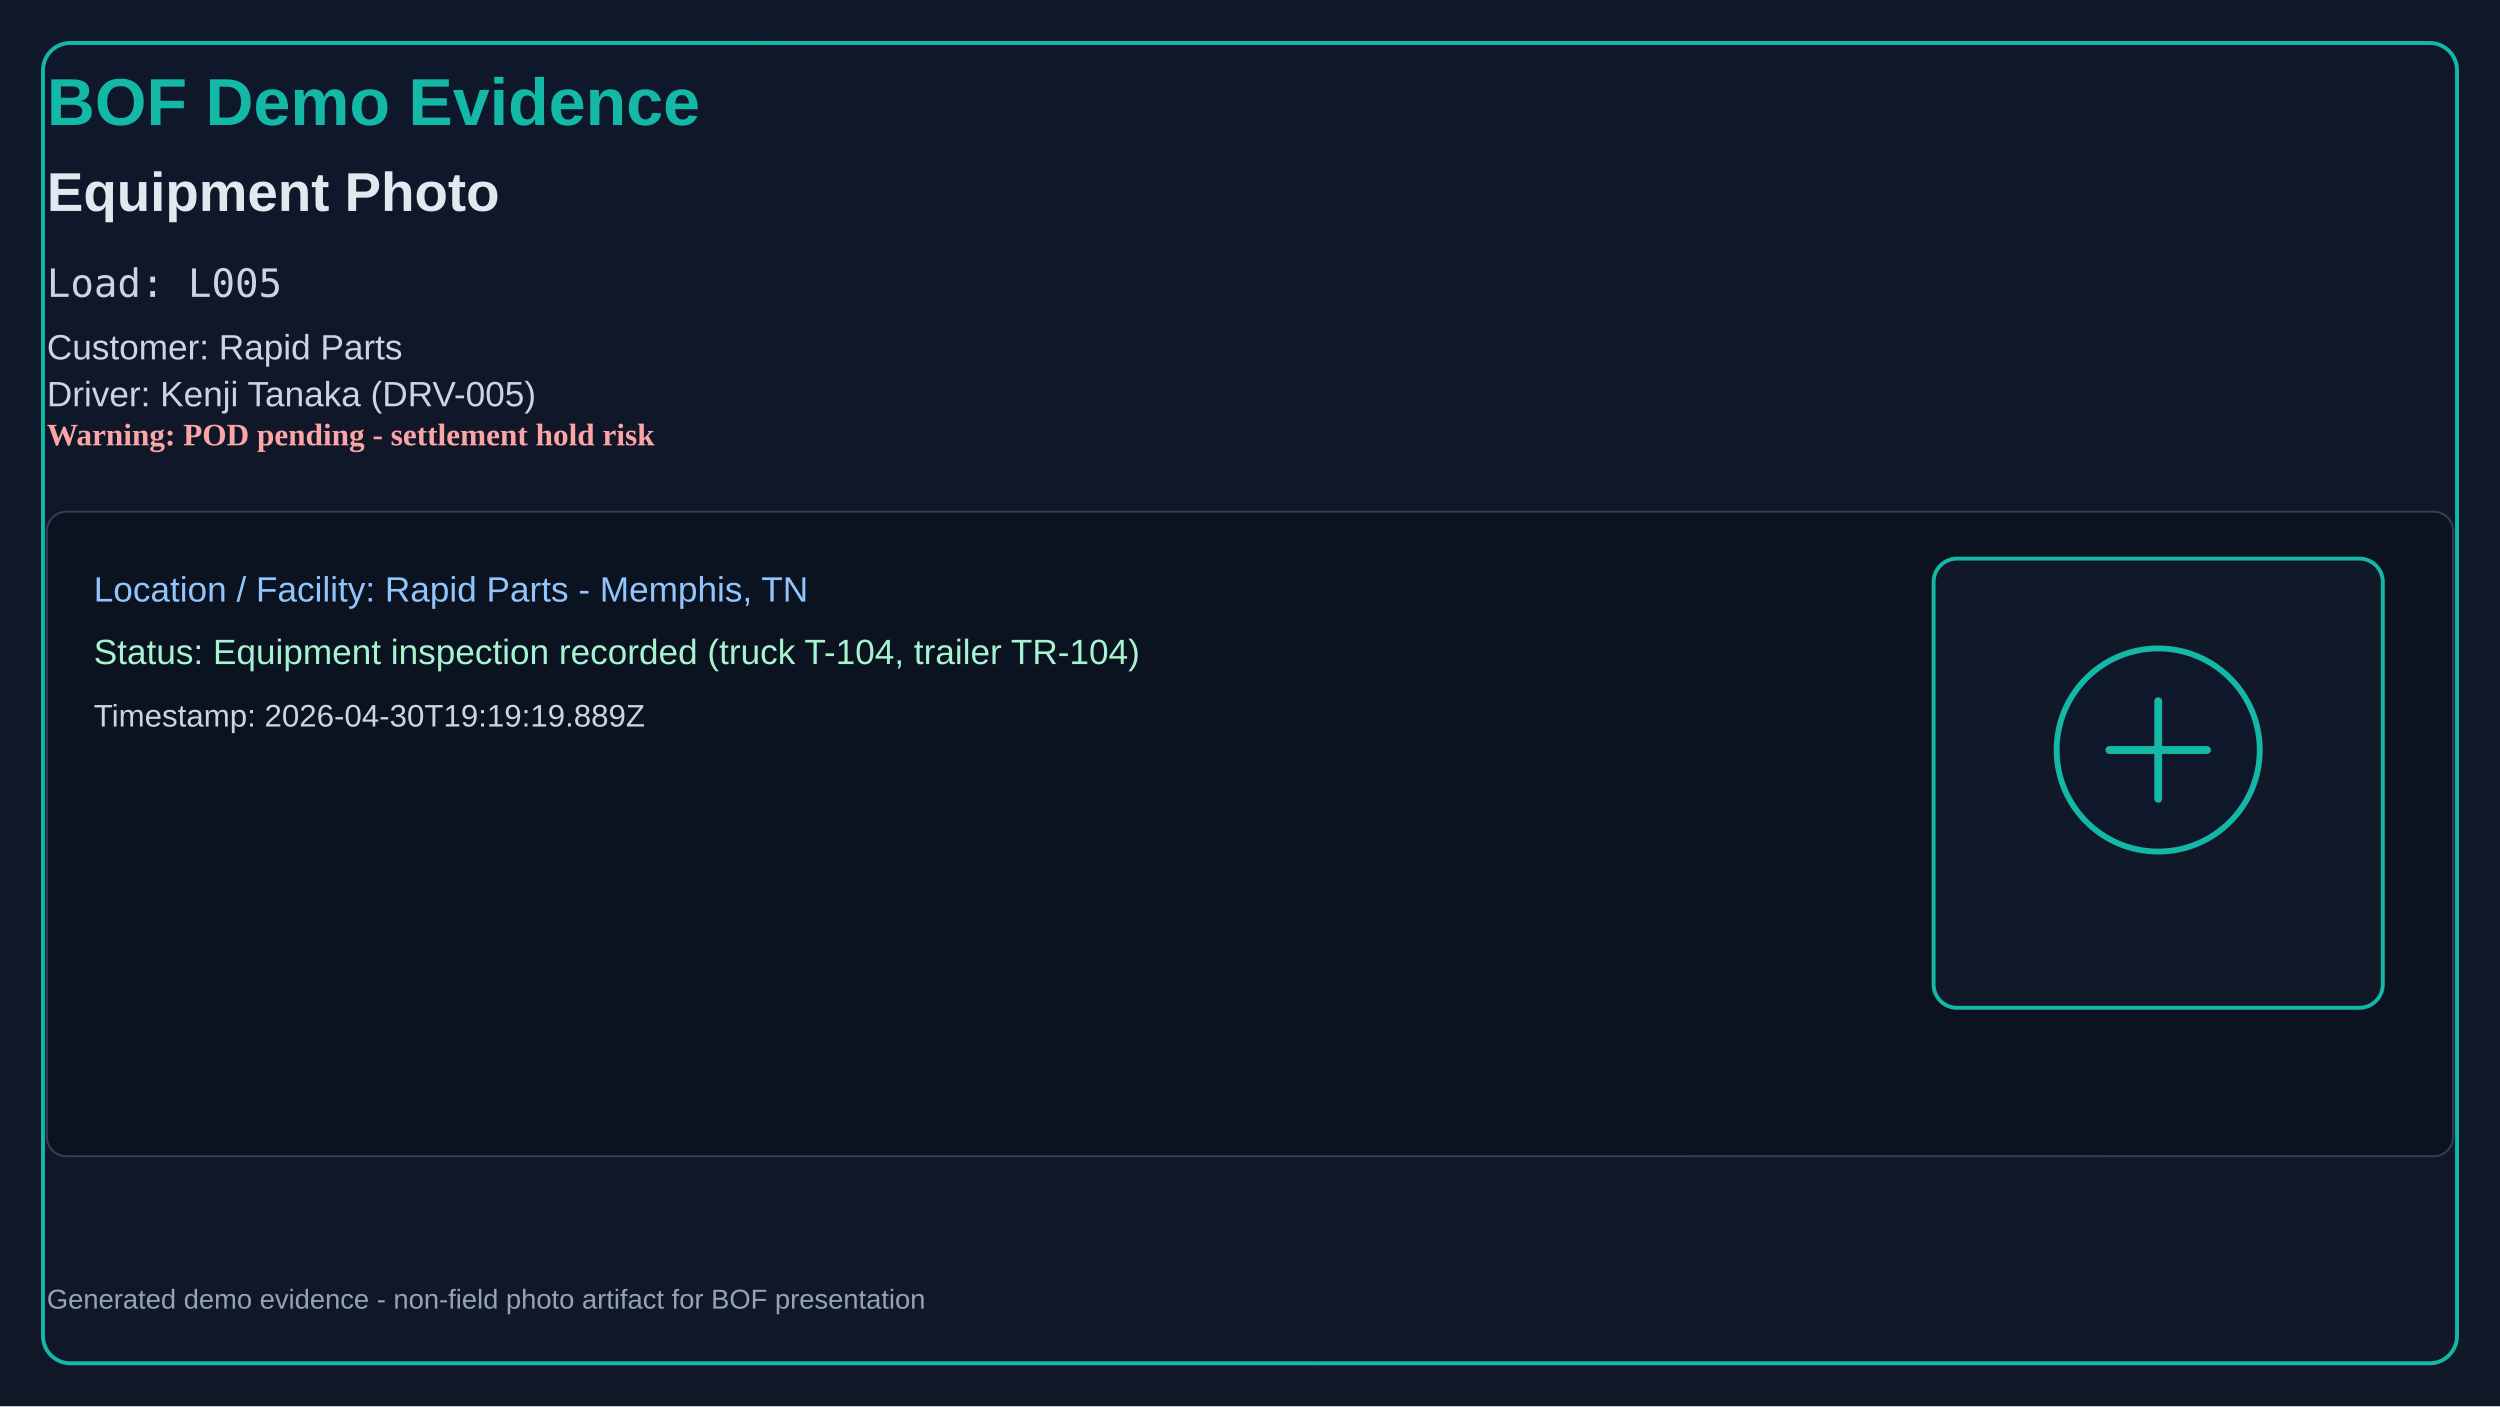
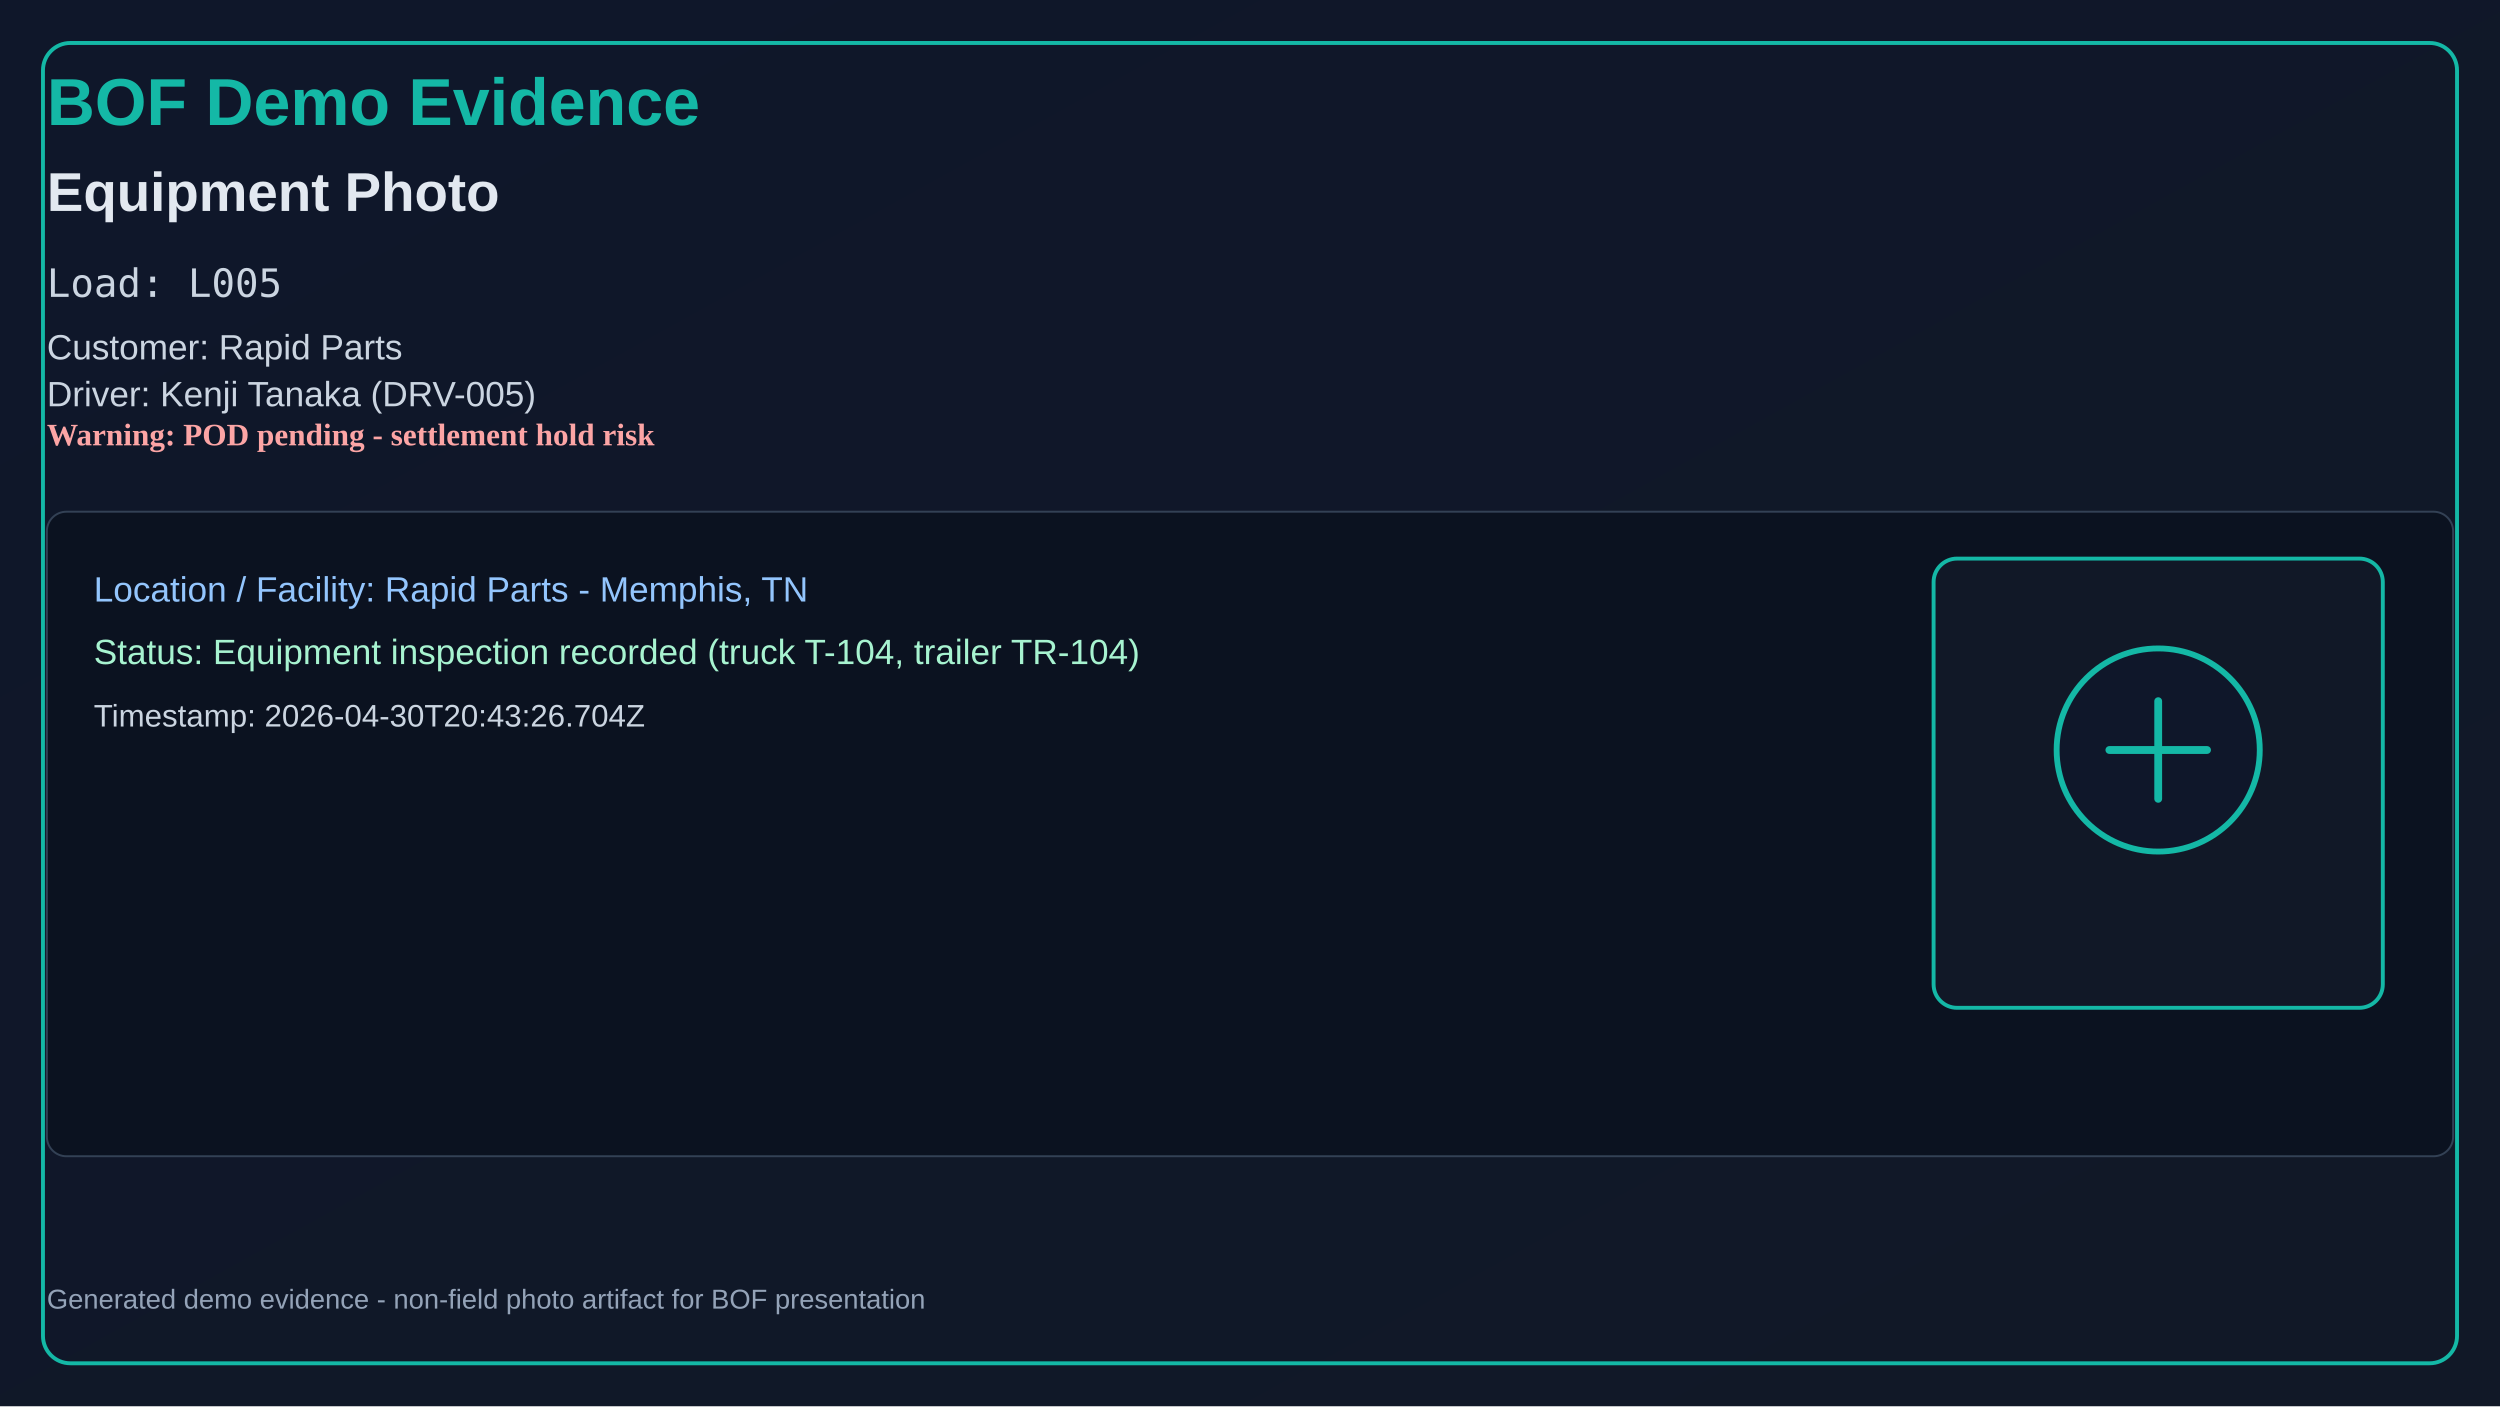
<svg xmlns="http://www.w3.org/2000/svg" width="1280" height="720" viewBox="0 0 1280 720">
  <defs>
    <linearGradient id="bg" x1="0" y1="0" x2="1" y2="1">
      <stop offset="0%" stop-color="#0f172a" />
      <stop offset="100%" stop-color="#111827" />
    </linearGradient>
  </defs>
  <rect x="0" y="0" width="1280" height="720" fill="url(#bg)" />
  <rect x="22" y="22" width="1236" height="676" rx="14" fill="none" stroke="#14b8a6" stroke-width="2" />
  <text x="24" y="64" fill="#14b8a6" font-size="34" font-family="Segoe UI, Arial" font-weight="700">BOF Demo Evidence</text>
  <text x="24" y="108" fill="#e2e8f0" font-size="28" font-family="Segoe UI, Arial" font-weight="600">Equipment Photo</text>
  <text x="24" y="152" fill="#cbd5e1" font-size="20" font-family="Consolas, monospace">Load: L005</text>
  <text x="24" y="184" fill="#cbd5e1" font-size="18" font-family="Segoe UI, Arial">Customer: Rapid Parts</text>
  <text x="24" y="208" fill="#cbd5e1" font-size="18" font-family="Segoe UI, Arial">Driver: Kenji Tanaka (DRV-005)</text>
  <text x="24" y="228" fill="#fca5a5" font-size="16" font-weight="700">Warning: POD pending - settlement hold risk</text>
  <rect x="24" y="262" width="1232" height="330" rx="10" fill="#0b1220" stroke="#334155" />
  <text x="48" y="308" fill="#93c5fd" font-size="18" font-family="Segoe UI, Arial">Location / Facility: Rapid Parts - Memphis, TN</text>
  <text x="48" y="340" fill="#a7f3d0" font-size="18" font-family="Segoe UI, Arial">Status: Equipment inspection recorded (truck T-104, trailer TR-104)</text>
-   <text x="48" y="372" fill="#cbd5e1" font-size="16" font-family="Segoe UI, Arial">Timestamp: 2026-04-30T19:19:19.889Z</text>
+   <text x="48" y="372" fill="#cbd5e1" font-size="16" font-family="Segoe UI, Arial">Timestamp: 2026-04-30T20:43:26.704Z</text>
  <rect x="990" y="286" width="230" height="230" rx="12" fill="#111827" stroke="#14b8a6" stroke-width="2" />
  <circle cx="1105" cy="384" r="52" fill="#0f172a" stroke="#14b8a6" stroke-width="3" />
  <path d="M1080 384h50M1105 359v50" stroke="#14b8a6" stroke-width="4" stroke-linecap="round" />
  <text x="24" y="670" fill="#94a3b8" font-size="14" font-family="Segoe UI, Arial">
    Generated demo evidence - non-field photo artifact for BOF presentation
  </text>
</svg>
